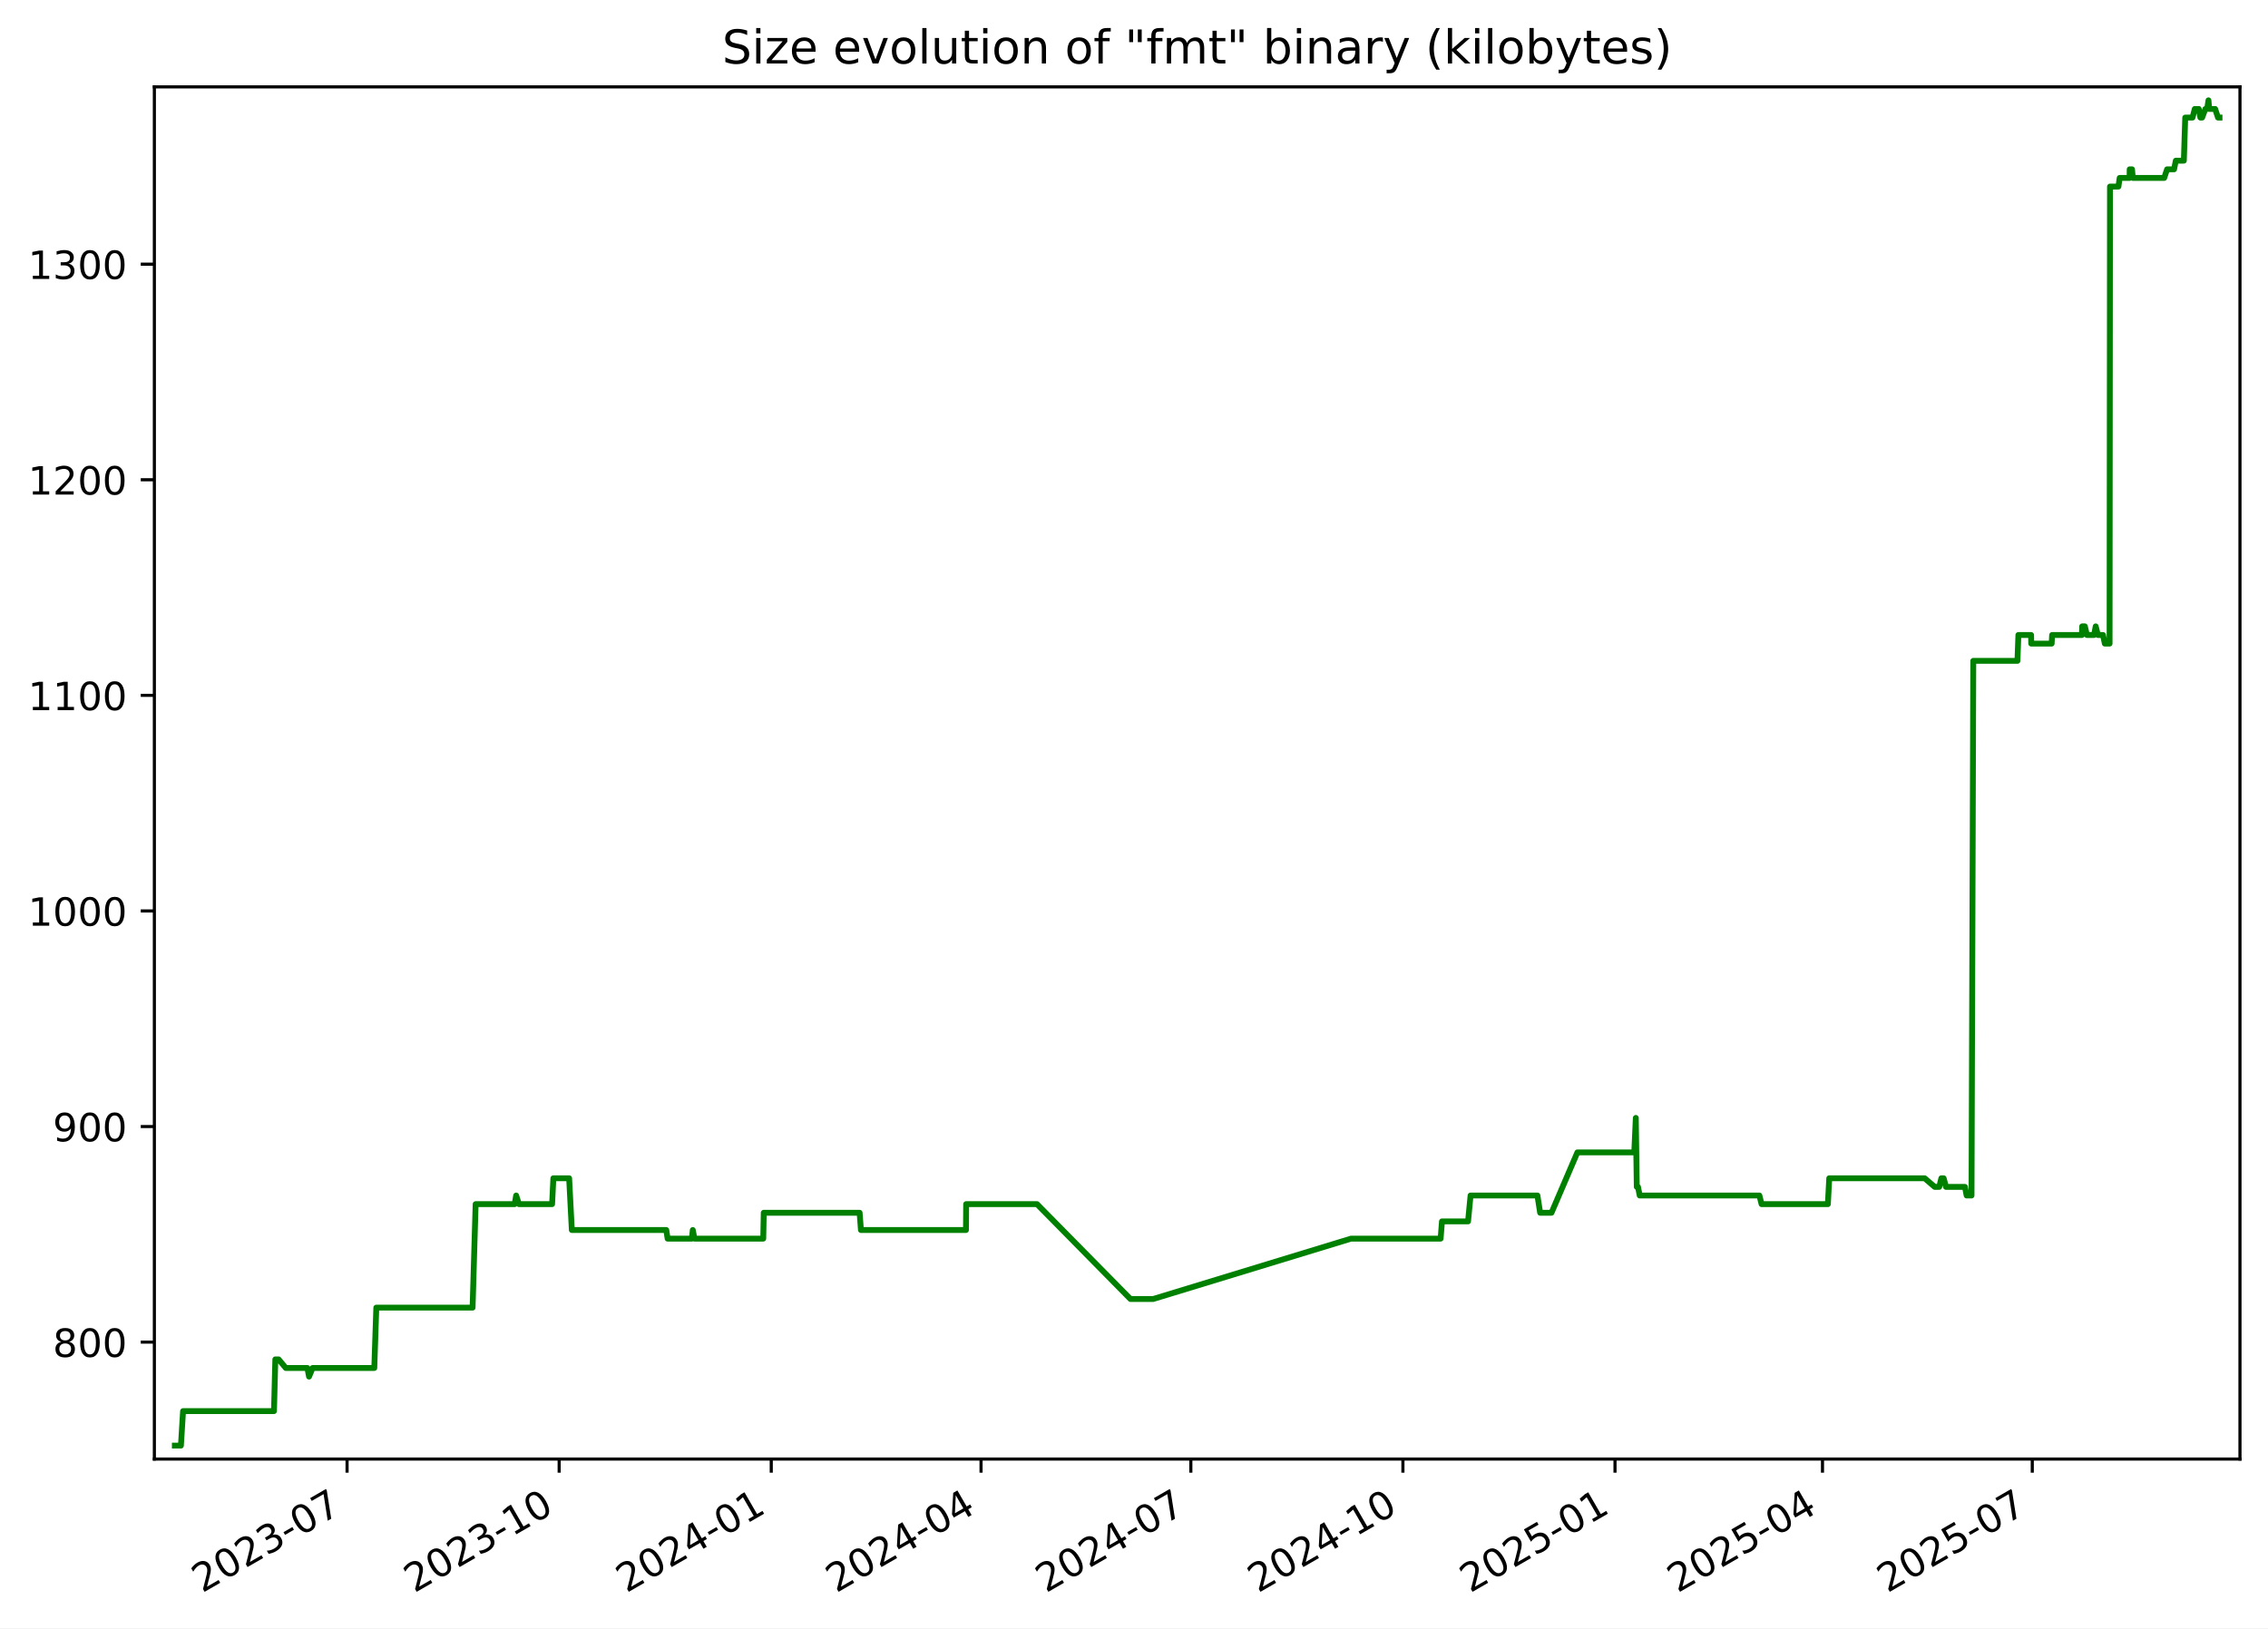
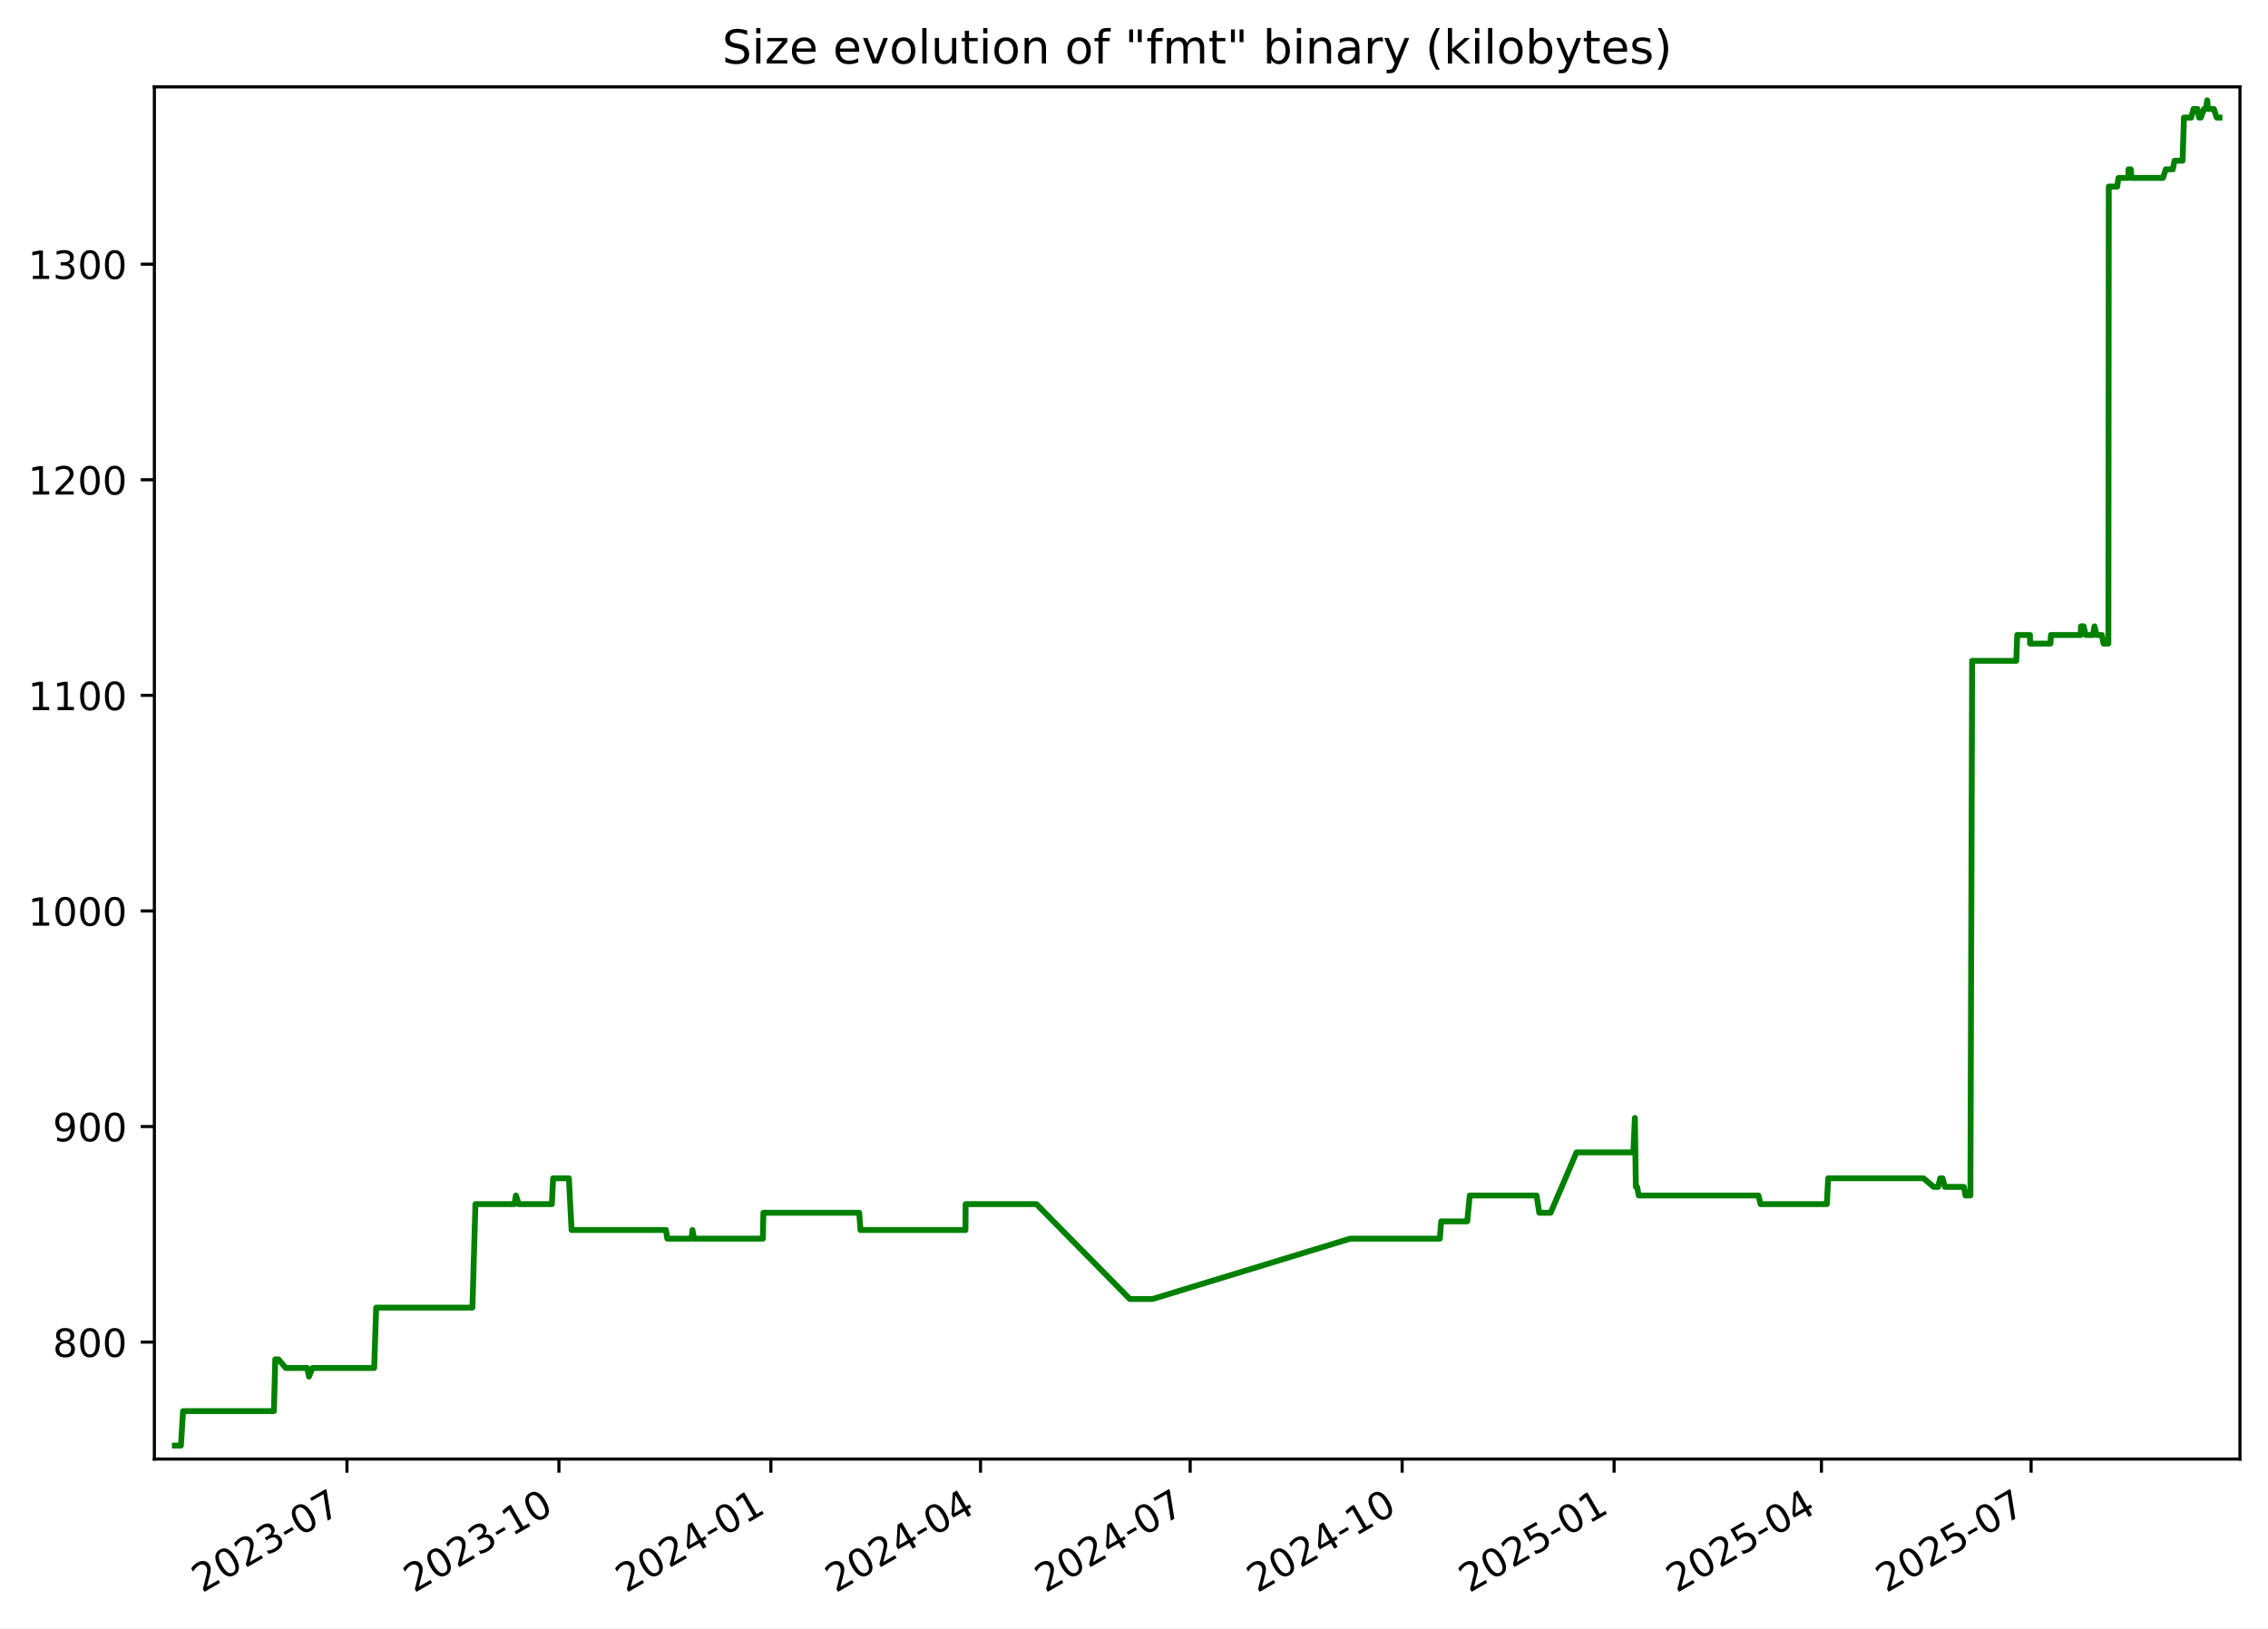
<svg xmlns="http://www.w3.org/2000/svg" xmlns:xlink="http://www.w3.org/1999/xlink" width="582.53pt" height="418.303pt" viewBox="0 0 582.53 418.303" version="1.1">
  <defs>
    <style type="text/css">*{stroke-linejoin: round; stroke-linecap: butt}</style>
  </defs>
  <g id="figure_1">
    <g id="patch_1">
      <path d="M -0 418.303  L 582.53 418.303  L 582.53 0  L -0 0  z " style="fill: #ffffff" />
    </g>
    <g id="axes_1">
      <g id="patch_2">
        <path d="M 39.65 374.83  L 575.33 374.83  L 575.33 22.318  L 39.65 22.318  z " style="fill: #ffffff" />
      </g>
      <g id="matplotlib.axis_1">
        <g id="xtick_1">
          <g id="line2d_1">
            <defs>
-               <path id="mb088eabfce" d="M 0 0  L 0 3.5  " style="stroke: #000000; stroke-width: 0.8" />
+               <path id="mab58f7d9ef" d="M 0 0  L 0 3.5  " style="stroke: #000000; stroke-width: 0.8" />
            </defs>
            <g>
-               <use xlink:href="#mb088eabfce" x="89.145" y="374.83" style="stroke: #000000; stroke-width: 0.8" />
+               <use xlink:href="#mab58f7d9ef" x="89.117" y="374.83" style="stroke: #000000; stroke-width: 0.8" />
            </g>
          </g>
          <g id="text_1">
-             <g transform="translate(51.92038 409.302) rotate(-30) scale(0.1 -0.1)">
+             <g transform="translate(51.89249 409.302) rotate(-30) scale(0.1 -0.1)">
              <defs>
                <path id="DejaVuSans-32" d="M 1228 531  L 3431 531  L 3431 0  L 469 0  L 469 531  Q 828 903 1448 1529  Q 2069 2156 2228 2338  Q 2531 2678 2651 2914  Q 2772 3150 2772 3378  Q 2772 3750 2511 3984  Q 2250 4219 1831 4219  Q 1534 4219 1204 4116  Q 875 4013 500 3803  L 500 4441  Q 881 4594 1212 4672  Q 1544 4750 1819 4750  Q 2544 4750 2975 4387  Q 3406 4025 3406 3419  Q 3406 3131 3298 2873  Q 3191 2616 2906 2266  Q 2828 2175 2409 1742  Q 1991 1309 1228 531  z " transform="scale(0.015625)" />
                <path id="DejaVuSans-30" d="M 2034 4250  Q 1547 4250 1301 3770  Q 1056 3291 1056 2328  Q 1056 1369 1301 889  Q 1547 409 2034 409  Q 2525 409 2770 889  Q 3016 1369 3016 2328  Q 3016 3291 2770 3770  Q 2525 4250 2034 4250  z M 2034 4750  Q 2819 4750 3233 4129  Q 3647 3509 3647 2328  Q 3647 1150 3233 529  Q 2819 -91 2034 -91  Q 1250 -91 836 529  Q 422 1150 422 2328  Q 422 3509 836 4129  Q 1250 4750 2034 4750  z " transform="scale(0.015625)" />
                <path id="DejaVuSans-33" d="M 2597 2516  Q 3050 2419 3304 2112  Q 3559 1806 3559 1356  Q 3559 666 3084 287  Q 2609 -91 1734 -91  Q 1441 -91 1130 -33  Q 819 25 488 141  L 488 750  Q 750 597 1062 519  Q 1375 441 1716 441  Q 2309 441 2620 675  Q 2931 909 2931 1356  Q 2931 1769 2642 2001  Q 2353 2234 1838 2234  L 1294 2234  L 1294 2753  L 1863 2753  Q 2328 2753 2575 2939  Q 2822 3125 2822 3475  Q 2822 3834 2567 4026  Q 2313 4219 1838 4219  Q 1578 4219 1281 4162  Q 984 4106 628 3988  L 628 4550  Q 988 4650 1302 4700  Q 1616 4750 1894 4750  Q 2613 4750 3031 4423  Q 3450 4097 3450 3541  Q 3450 3153 3228 2886  Q 3006 2619 2597 2516  z " transform="scale(0.015625)" />
                <path id="DejaVuSans-2d" d="M 313 2009  L 1997 2009  L 1997 1497  L 313 1497  L 313 2009  z " transform="scale(0.015625)" />
                <path id="DejaVuSans-37" d="M 525 4666  L 3525 4666  L 3525 4397  L 1831 0  L 1172 0  L 2766 4134  L 525 4134  L 525 4666  z " transform="scale(0.015625)" />
              </defs>
              <use xlink:href="#DejaVuSans-32" />
              <use xlink:href="#DejaVuSans-30" x="63.623" />
              <use xlink:href="#DejaVuSans-32" x="127.246" />
              <use xlink:href="#DejaVuSans-33" x="190.869" />
              <use xlink:href="#DejaVuSans-2d" x="254.492" />
              <use xlink:href="#DejaVuSans-30" x="290.576" />
              <use xlink:href="#DejaVuSans-37" x="354.199" />
            </g>
          </g>
        </g>
        <g id="xtick_2">
          <g id="line2d_2">
            <g>
-               <use xlink:href="#mb088eabfce" x="143.62" y="374.83" style="stroke: #000000; stroke-width: 0.8" />
+               <use xlink:href="#mab58f7d9ef" x="143.558" y="374.83" style="stroke: #000000; stroke-width: 0.8" />
            </g>
          </g>
          <g id="text_2">
-             <g transform="translate(106.3953 409.302) rotate(-30) scale(0.1 -0.1)">
+             <g transform="translate(106.333 409.302) rotate(-30) scale(0.1 -0.1)">
              <defs>
                <path id="DejaVuSans-31" d="M 794 531  L 1825 531  L 1825 4091  L 703 3866  L 703 4441  L 1819 4666  L 2450 4666  L 2450 531  L 3481 531  L 3481 0  L 794 0  L 794 531  z " transform="scale(0.015625)" />
              </defs>
              <use xlink:href="#DejaVuSans-32" />
              <use xlink:href="#DejaVuSans-30" x="63.623" />
              <use xlink:href="#DejaVuSans-32" x="127.246" />
              <use xlink:href="#DejaVuSans-33" x="190.869" />
              <use xlink:href="#DejaVuSans-2d" x="254.492" />
              <use xlink:href="#DejaVuSans-31" x="290.576" />
              <use xlink:href="#DejaVuSans-30" x="354.199" />
            </g>
          </g>
        </g>
        <g id="xtick_3">
          <g id="line2d_3">
            <g>
-               <use xlink:href="#mb088eabfce" x="198.095" y="374.83" style="stroke: #000000; stroke-width: 0.8" />
+               <use xlink:href="#mab58f7d9ef" x="197.998" y="374.83" style="stroke: #000000; stroke-width: 0.8" />
            </g>
          </g>
          <g id="text_3">
-             <g transform="translate(160.8702 409.302) rotate(-30) scale(0.1 -0.1)">
+             <g transform="translate(160.7736 409.302) rotate(-30) scale(0.1 -0.1)">
              <defs>
                <path id="DejaVuSans-34" d="M 2419 4116  L 825 1625  L 2419 1625  L 2419 4116  z M 2253 4666  L 3047 4666  L 3047 1625  L 3713 1625  L 3713 1100  L 3047 1100  L 3047 0  L 2419 0  L 2419 1100  L 313 1100  L 313 1709  L 2253 4666  z " transform="scale(0.015625)" />
              </defs>
              <use xlink:href="#DejaVuSans-32" />
              <use xlink:href="#DejaVuSans-30" x="63.623" />
              <use xlink:href="#DejaVuSans-32" x="127.246" />
              <use xlink:href="#DejaVuSans-34" x="190.869" />
              <use xlink:href="#DejaVuSans-2d" x="254.492" />
              <use xlink:href="#DejaVuSans-30" x="290.576" />
              <use xlink:href="#DejaVuSans-31" x="354.199" />
            </g>
          </g>
        </g>
        <g id="xtick_4">
          <g id="line2d_4">
            <g>
-               <use xlink:href="#mb088eabfce" x="251.978" y="374.83" style="stroke: #000000; stroke-width: 0.8" />
+               <use xlink:href="#mab58f7d9ef" x="251.847" y="374.83" style="stroke: #000000; stroke-width: 0.8" />
            </g>
          </g>
          <g id="text_4">
-             <g transform="translate(214.7529 409.302) rotate(-30) scale(0.1 -0.1)">
+             <g transform="translate(214.6224 409.302) rotate(-30) scale(0.1 -0.1)">
              <use xlink:href="#DejaVuSans-32" />
              <use xlink:href="#DejaVuSans-30" x="63.623" />
              <use xlink:href="#DejaVuSans-32" x="127.246" />
              <use xlink:href="#DejaVuSans-34" x="190.869" />
              <use xlink:href="#DejaVuSans-2d" x="254.492" />
              <use xlink:href="#DejaVuSans-30" x="290.576" />
              <use xlink:href="#DejaVuSans-34" x="354.199" />
            </g>
          </g>
        </g>
        <g id="xtick_5">
          <g id="line2d_5">
            <g>
-               <use xlink:href="#mb088eabfce" x="305.861" y="374.83" style="stroke: #000000; stroke-width: 0.8" />
+               <use xlink:href="#mab58f7d9ef" x="305.696" y="374.83" style="stroke: #000000; stroke-width: 0.8" />
            </g>
          </g>
          <g id="text_5">
-             <g transform="translate(268.6357 409.302) rotate(-30) scale(0.1 -0.1)">
+             <g transform="translate(268.4712 409.302) rotate(-30) scale(0.1 -0.1)">
              <use xlink:href="#DejaVuSans-32" />
              <use xlink:href="#DejaVuSans-30" x="63.623" />
              <use xlink:href="#DejaVuSans-32" x="127.246" />
              <use xlink:href="#DejaVuSans-34" x="190.869" />
              <use xlink:href="#DejaVuSans-2d" x="254.492" />
              <use xlink:href="#DejaVuSans-30" x="290.576" />
              <use xlink:href="#DejaVuSans-37" x="354.199" />
            </g>
          </g>
        </g>
        <g id="xtick_6">
          <g id="line2d_6">
            <g>
-               <use xlink:href="#mb088eabfce" x="360.335" y="374.83" style="stroke: #000000; stroke-width: 0.8" />
+               <use xlink:href="#mab58f7d9ef" x="360.137" y="374.83" style="stroke: #000000; stroke-width: 0.8" />
            </g>
          </g>
          <g id="text_6">
-             <g transform="translate(323.1106 409.302) rotate(-30) scale(0.1 -0.1)">
+             <g transform="translate(322.9118 409.302) rotate(-30) scale(0.1 -0.1)">
              <use xlink:href="#DejaVuSans-32" />
              <use xlink:href="#DejaVuSans-30" x="63.623" />
              <use xlink:href="#DejaVuSans-32" x="127.246" />
              <use xlink:href="#DejaVuSans-34" x="190.869" />
              <use xlink:href="#DejaVuSans-2d" x="254.492" />
              <use xlink:href="#DejaVuSans-31" x="290.576" />
              <use xlink:href="#DejaVuSans-30" x="354.199" />
            </g>
          </g>
        </g>
        <g id="xtick_7">
          <g id="line2d_7">
            <g>
-               <use xlink:href="#mb088eabfce" x="414.81" y="374.83" style="stroke: #000000; stroke-width: 0.8" />
+               <use xlink:href="#mab58f7d9ef" x="414.577" y="374.83" style="stroke: #000000; stroke-width: 0.8" />
            </g>
          </g>
          <g id="text_7">
-             <g transform="translate(377.5855 409.302) rotate(-30) scale(0.1 -0.1)">
+             <g transform="translate(377.3523 409.302) rotate(-30) scale(0.1 -0.1)">
              <defs>
                <path id="DejaVuSans-35" d="M 691 4666  L 3169 4666  L 3169 4134  L 1269 4134  L 1269 2991  Q 1406 3038 1543 3061  Q 1681 3084 1819 3084  Q 2600 3084 3056 2656  Q 3513 2228 3513 1497  Q 3513 744 3044 326  Q 2575 -91 1722 -91  Q 1428 -91 1123 -41  Q 819 9 494 109  L 494 744  Q 775 591 1075 516  Q 1375 441 1709 441  Q 2250 441 2565 725  Q 2881 1009 2881 1497  Q 2881 1984 2565 2268  Q 2250 2553 1709 2553  Q 1456 2553 1204 2497  Q 953 2441 691 2322  L 691 4666  z " transform="scale(0.015625)" />
              </defs>
              <use xlink:href="#DejaVuSans-32" />
              <use xlink:href="#DejaVuSans-30" x="63.623" />
              <use xlink:href="#DejaVuSans-32" x="127.246" />
              <use xlink:href="#DejaVuSans-35" x="190.869" />
              <use xlink:href="#DejaVuSans-2d" x="254.492" />
              <use xlink:href="#DejaVuSans-30" x="290.576" />
              <use xlink:href="#DejaVuSans-31" x="354.199" />
            </g>
          </g>
        </g>
        <g id="xtick_8">
          <g id="line2d_8">
            <g>
-               <use xlink:href="#mb088eabfce" x="468.101" y="374.83" style="stroke: #000000; stroke-width: 0.8" />
+               <use xlink:href="#mab58f7d9ef" x="467.834" y="374.83" style="stroke: #000000; stroke-width: 0.8" />
            </g>
          </g>
          <g id="text_8">
-             <g transform="translate(430.8762 409.302) rotate(-30) scale(0.1 -0.1)">
+             <g transform="translate(430.6094 409.302) rotate(-30) scale(0.1 -0.1)">
              <use xlink:href="#DejaVuSans-32" />
              <use xlink:href="#DejaVuSans-30" x="63.623" />
              <use xlink:href="#DejaVuSans-32" x="127.246" />
              <use xlink:href="#DejaVuSans-35" x="190.869" />
              <use xlink:href="#DejaVuSans-2d" x="254.492" />
              <use xlink:href="#DejaVuSans-30" x="290.576" />
              <use xlink:href="#DejaVuSans-34" x="354.199" />
            </g>
          </g>
        </g>
        <g id="xtick_9">
          <g id="line2d_9">
            <g>
-               <use xlink:href="#mb088eabfce" x="521.984" y="374.83" style="stroke: #000000; stroke-width: 0.8" />
+               <use xlink:href="#mab58f7d9ef" x="521.683" y="374.83" style="stroke: #000000; stroke-width: 0.8" />
            </g>
          </g>
          <g id="text_9">
-             <g transform="translate(484.759 409.302) rotate(-30) scale(0.1 -0.1)">
+             <g transform="translate(484.4582 409.302) rotate(-30) scale(0.1 -0.1)">
              <use xlink:href="#DejaVuSans-32" />
              <use xlink:href="#DejaVuSans-30" x="63.623" />
              <use xlink:href="#DejaVuSans-32" x="127.246" />
              <use xlink:href="#DejaVuSans-35" x="190.869" />
              <use xlink:href="#DejaVuSans-2d" x="254.492" />
              <use xlink:href="#DejaVuSans-30" x="290.576" />
              <use xlink:href="#DejaVuSans-37" x="354.199" />
            </g>
          </g>
        </g>
      </g>
      <g id="matplotlib.axis_2">
        <g id="ytick_1">
          <g id="line2d_10">
            <defs>
-               <path id="m4fe66bad6e" d="M 0 0  L -3.5 0  " style="stroke: #000000; stroke-width: 0.8" />
+               <path id="m6490f76f5a" d="M 0 0  L -3.5 0  " style="stroke: #000000; stroke-width: 0.8" />
            </defs>
            <g>
-               <use xlink:href="#m4fe66bad6e" x="39.65" y="344.79" style="stroke: #000000; stroke-width: 0.8" />
+               <use xlink:href="#m6490f76f5a" x="39.65" y="344.79" style="stroke: #000000; stroke-width: 0.8" />
            </g>
          </g>
          <g id="text_10">
            <g transform="translate(13.5625 348.5887) scale(0.1 -0.1)">
              <defs>
                <path id="DejaVuSans-38" d="M 2034 2216  Q 1584 2216 1326 1975  Q 1069 1734 1069 1313  Q 1069 891 1326 650  Q 1584 409 2034 409  Q 2484 409 2743 651  Q 3003 894 3003 1313  Q 3003 1734 2745 1975  Q 2488 2216 2034 2216  z M 1403 2484  Q 997 2584 770 2862  Q 544 3141 544 3541  Q 544 4100 942 4425  Q 1341 4750 2034 4750  Q 2731 4750 3128 4425  Q 3525 4100 3525 3541  Q 3525 3141 3298 2862  Q 3072 2584 2669 2484  Q 3125 2378 3379 2068  Q 3634 1759 3634 1313  Q 3634 634 3220 271  Q 2806 -91 2034 -91  Q 1263 -91 848 271  Q 434 634 434 1313  Q 434 1759 690 2068  Q 947 2378 1403 2484  z M 1172 3481  Q 1172 3119 1398 2916  Q 1625 2713 2034 2713  Q 2441 2713 2670 2916  Q 2900 3119 2900 3481  Q 2900 3844 2670 4047  Q 2441 4250 2034 4250  Q 1625 4250 1398 4047  Q 1172 3844 1172 3481  z " transform="scale(0.015625)" />
              </defs>
              <use xlink:href="#DejaVuSans-38" />
              <use xlink:href="#DejaVuSans-30" x="63.623" />
              <use xlink:href="#DejaVuSans-30" x="127.246" />
            </g>
          </g>
        </g>
        <g id="ytick_2">
          <g id="line2d_11">
            <g>
-               <use xlink:href="#m4fe66bad6e" x="39.65" y="289.405" style="stroke: #000000; stroke-width: 0.8" />
+               <use xlink:href="#m6490f76f5a" x="39.65" y="289.405" style="stroke: #000000; stroke-width: 0.8" />
            </g>
          </g>
          <g id="text_11">
            <g transform="translate(13.5625 293.2041) scale(0.1 -0.1)">
              <defs>
                <path id="DejaVuSans-39" d="M 703 97  L 703 672  Q 941 559 1184 500  Q 1428 441 1663 441  Q 2288 441 2617 861  Q 2947 1281 2994 2138  Q 2813 1869 2534 1725  Q 2256 1581 1919 1581  Q 1219 1581 811 2004  Q 403 2428 403 3163  Q 403 3881 828 4315  Q 1253 4750 1959 4750  Q 2769 4750 3195 4129  Q 3622 3509 3622 2328  Q 3622 1225 3098 567  Q 2575 -91 1691 -91  Q 1453 -91 1209 -44  Q 966 3 703 97  z M 1959 2075  Q 2384 2075 2632 2365  Q 2881 2656 2881 3163  Q 2881 3666 2632 3958  Q 2384 4250 1959 4250  Q 1534 4250 1286 3958  Q 1038 3666 1038 3163  Q 1038 2656 1286 2365  Q 1534 2075 1959 2075  z " transform="scale(0.015625)" />
              </defs>
              <use xlink:href="#DejaVuSans-39" />
              <use xlink:href="#DejaVuSans-30" x="63.623" />
              <use xlink:href="#DejaVuSans-30" x="127.246" />
            </g>
          </g>
        </g>
        <g id="ytick_3">
          <g id="line2d_12">
            <g>
-               <use xlink:href="#m4fe66bad6e" x="39.65" y="234.02" style="stroke: #000000; stroke-width: 0.8" />
+               <use xlink:href="#m6490f76f5a" x="39.65" y="234.02" style="stroke: #000000; stroke-width: 0.8" />
            </g>
          </g>
          <g id="text_12">
            <g transform="translate(7.2 237.8195) scale(0.1 -0.1)">
              <use xlink:href="#DejaVuSans-31" />
              <use xlink:href="#DejaVuSans-30" x="63.623" />
              <use xlink:href="#DejaVuSans-30" x="127.246" />
              <use xlink:href="#DejaVuSans-30" x="190.869" />
            </g>
          </g>
        </g>
        <g id="ytick_4">
          <g id="line2d_13">
            <g>
-               <use xlink:href="#m4fe66bad6e" x="39.65" y="178.636" style="stroke: #000000; stroke-width: 0.8" />
+               <use xlink:href="#m6490f76f5a" x="39.65" y="178.636" style="stroke: #000000; stroke-width: 0.8" />
            </g>
          </g>
          <g id="text_13">
            <g transform="translate(7.2 182.4349) scale(0.1 -0.1)">
              <use xlink:href="#DejaVuSans-31" />
              <use xlink:href="#DejaVuSans-31" x="63.623" />
              <use xlink:href="#DejaVuSans-30" x="127.246" />
              <use xlink:href="#DejaVuSans-30" x="190.869" />
            </g>
          </g>
        </g>
        <g id="ytick_5">
          <g id="line2d_14">
            <g>
-               <use xlink:href="#m4fe66bad6e" x="39.65" y="123.251" style="stroke: #000000; stroke-width: 0.8" />
+               <use xlink:href="#m6490f76f5a" x="39.65" y="123.251" style="stroke: #000000; stroke-width: 0.8" />
            </g>
          </g>
          <g id="text_14">
            <g transform="translate(7.2 127.0503) scale(0.1 -0.1)">
              <use xlink:href="#DejaVuSans-31" />
              <use xlink:href="#DejaVuSans-32" x="63.623" />
              <use xlink:href="#DejaVuSans-30" x="127.246" />
              <use xlink:href="#DejaVuSans-30" x="190.869" />
            </g>
          </g>
        </g>
        <g id="ytick_6">
          <g id="line2d_15">
            <g>
-               <use xlink:href="#m4fe66bad6e" x="39.65" y="67.866" style="stroke: #000000; stroke-width: 0.8" />
+               <use xlink:href="#m6490f76f5a" x="39.65" y="67.866" style="stroke: #000000; stroke-width: 0.8" />
            </g>
          </g>
          <g id="text_15">
            <g transform="translate(7.2 71.66565) scale(0.1 -0.1)">
              <use xlink:href="#DejaVuSans-31" />
              <use xlink:href="#DejaVuSans-33" x="63.623" />
              <use xlink:href="#DejaVuSans-30" x="127.246" />
              <use xlink:href="#DejaVuSans-30" x="190.869" />
            </g>
          </g>
        </g>
      </g>
      <g id="line2d_16">
-         <path d="M 44.902 371.374  L 46.469 371.374  L 47.018 362.513  L 70.371 362.513  L 70.717 349.22  L 71.564 349.22  L 73.409 351.436  L 78.951 351.436  L 79.377 353.651  L 80.289 351.436  L 96.138 351.436  L 96.653 335.928  L 121.385 335.928  L 122.165 309.343  L 132.185 309.343  L 132.572 307.128  L 133.296 309.343  L 141.806 309.343  L 142.129 302.697  L 146.184 302.697  L 146.871 315.99  L 171.135 315.99  L 171.474 318.205  L 177.711 318.205  L 177.939 315.99  L 178.37 318.205  L 196.04 318.205  L 196.168 311.559  L 220.794 311.559  L 221.127 315.99  L 248.103 315.99  L 248.152 309.343  L 266.355 309.343  L 290.354 333.713  L 296.193 333.713  L 347.004 318.205  L 370.02 318.205  L 370.365 313.774  L 377.068 313.774  L 377.708 307.128  L 394.887 307.128  L 395.582 311.559  L 398.497 311.559  L 405.148 296.051  L 419.758 296.051  L 420.153 287.19  L 420.401 304.913  L 420.716 304.913  L 421.152 307.128  L 451.899 307.128  L 452.456 309.343  L 469.486 309.343  L 469.835 302.697  L 494.345 302.697  L 496.933 304.913  L 498.086 304.913  L 498.631 302.697  L 499.224 302.697  L 499.823 304.913  L 504.697 304.913  L 505.125 307.128  L 506.382 307.128  L 506.831 169.774  L 518.177 169.774  L 518.415 163.128  L 521.686 163.128  L 521.715 165.343  L 526.964 165.343  L 527.083 163.128  L 534.744 163.128  L 534.8 160.913  L 535.491 160.913  L 536.022 163.128  L 537.857 163.128  L 538.275 160.913  L 538.835 163.128  L 540.153 163.128  L 540.612 165.343  L 541.842 165.343  L 541.948 47.928  L 544.116 47.928  L 544.428 45.713  L 546.986 45.713  L 547.006 43.497  L 547.605 43.497  L 547.807 45.713  L 555.867 45.713  L 556.606 43.497  L 558.401 43.497  L 558.849 41.282  L 560.917 41.282  L 561.269 30.205  L 563.141 30.205  L 563.721 27.99  L 564.75 27.99  L 565.163 30.205  L 565.613 30.205  L 566.44 27.99  L 566.907 27.99  L 567.235 25.774  L 567.431 27.99  L 568.953 27.99  L 569.688 30.205  L 570.078 30.205  L 570.078 30.205  " clip-path="url(#pad838060bd)" style="fill: none; stroke: #008000; stroke-width: 1.5; stroke-linecap: square" />
+         <path d="M 44.902 371.374  L 46.468 371.374  L 47.016 362.513  L 70.355 362.513  L 70.701 349.22  L 71.547 349.22  L 73.391 351.436  L 78.929 351.436  L 79.355 353.651  L 80.267 351.436  L 96.106 351.436  L 96.621 335.928  L 121.337 335.928  L 122.116 309.343  L 132.13 309.343  L 132.517 307.128  L 133.24 309.343  L 141.745 309.343  L 142.068 302.697  L 146.12 302.697  L 146.806 315.99  L 171.056 315.99  L 171.394 318.205  L 177.627 318.205  L 177.856 315.99  L 178.286 318.205  L 195.945 318.205  L 196.073 311.559  L 220.683 311.559  L 221.015 315.99  L 247.975 315.99  L 248.024 309.343  L 266.215 309.343  L 290.199 333.713  L 296.035 333.713  L 346.813 318.205  L 369.815 318.205  L 370.16 313.774  L 376.858 313.774  L 377.498 307.128  L 394.666 307.128  L 395.361 311.559  L 398.274 311.559  L 404.921 296.051  L 419.521 296.051  L 419.916 287.19  L 420.164 304.913  L 420.479 304.913  L 420.915 307.128  L 451.643 307.128  L 452.2 309.343  L 469.218 309.343  L 469.567 302.697  L 494.062 302.697  L 496.648 304.913  L 497.8 304.913  L 498.345 302.697  L 498.938 302.697  L 499.537 304.913  L 504.407 304.913  L 504.835 307.128  L 506.091 307.128  L 506.54 169.774  L 517.879 169.774  L 518.117 163.128  L 521.385 163.128  L 521.415 165.343  L 526.66 165.343  L 526.779 163.128  L 534.435 163.128  L 534.491 160.913  L 535.182 160.913  L 535.712 163.128  L 537.546 163.128  L 537.964 160.913  L 538.523 163.128  L 539.841 163.128  L 540.3 165.343  L 541.529 165.343  L 541.634 47.928  L 543.801 47.928  L 544.113 45.713  L 546.669 45.713  L 546.689 43.497  L 547.288 43.497  L 547.49 45.713  L 555.545 45.713  L 556.283 43.497  L 558.077 43.497  L 558.525 41.282  L 560.592 41.282  L 560.943 30.205  L 562.815 30.205  L 563.394 27.99  L 564.422 27.99  L 564.835 30.205  L 565.285 30.205  L 566.112 27.99  L 566.578 27.99  L 566.906 25.774  L 567.102 27.99  L 568.623 27.99  L 569.357 30.205  L 570.078 30.205  L 570.078 30.205  " clip-path="url(#pcec40cd99d)" style="fill: none; stroke: #008000; stroke-width: 1.5; stroke-linecap: square" />
      </g>
      <g id="patch_3">
        <path d="M 39.65 374.83  L 39.65 22.318  " style="fill: none; stroke: #000000; stroke-width: 0.8; stroke-linejoin: miter; stroke-linecap: square" />
      </g>
      <g id="patch_4">
        <path d="M 575.33 374.83  L 575.33 22.318  " style="fill: none; stroke: #000000; stroke-width: 0.8; stroke-linejoin: miter; stroke-linecap: square" />
      </g>
      <g id="patch_5">
        <path d="M 39.65 374.83  L 575.33 374.83  " style="fill: none; stroke: #000000; stroke-width: 0.8; stroke-linejoin: miter; stroke-linecap: square" />
      </g>
      <g id="patch_6">
        <path d="M 39.65 22.318  L 575.33 22.318  " style="fill: none; stroke: #000000; stroke-width: 0.8; stroke-linejoin: miter; stroke-linecap: square" />
      </g>
      <g id="text_16">
        <g transform="translate(185.4856 16.31812) scale(0.12 -0.12)">
          <defs>
            <path id="DejaVuSans-53" d="M 3425 4513  L 3425 3897  Q 3066 4069 2747 4153  Q 2428 4238 2131 4238  Q 1616 4238 1336 4038  Q 1056 3838 1056 3469  Q 1056 3159 1242 3001  Q 1428 2844 1947 2747  L 2328 2669  Q 3034 2534 3370 2195  Q 3706 1856 3706 1288  Q 3706 609 3251 259  Q 2797 -91 1919 -91  Q 1588 -91 1214 -16  Q 841 59 441 206  L 441 856  Q 825 641 1194 531  Q 1563 422 1919 422  Q 2459 422 2753 634  Q 3047 847 3047 1241  Q 3047 1584 2836 1778  Q 2625 1972 2144 2069  L 1759 2144  Q 1053 2284 737 2584  Q 422 2884 422 3419  Q 422 4038 858 4394  Q 1294 4750 2059 4750  Q 2388 4750 2728 4690  Q 3069 4631 3425 4513  z " transform="scale(0.015625)" />
            <path id="DejaVuSans-69" d="M 603 3500  L 1178 3500  L 1178 0  L 603 0  L 603 3500  z M 603 4863  L 1178 4863  L 1178 4134  L 603 4134  L 603 4863  z " transform="scale(0.015625)" />
            <path id="DejaVuSans-7a" d="M 353 3500  L 3084 3500  L 3084 2975  L 922 459  L 3084 459  L 3084 0  L 275 0  L 275 525  L 2438 3041  L 353 3041  L 353 3500  z " transform="scale(0.015625)" />
            <path id="DejaVuSans-65" d="M 3597 1894  L 3597 1613  L 953 1613  Q 991 1019 1311 708  Q 1631 397 2203 397  Q 2534 397 2845 478  Q 3156 559 3463 722  L 3463 178  Q 3153 47 2828 -22  Q 2503 -91 2169 -91  Q 1331 -91 842 396  Q 353 884 353 1716  Q 353 2575 817 3079  Q 1281 3584 2069 3584  Q 2775 3584 3186 3129  Q 3597 2675 3597 1894  z M 3022 2063  Q 3016 2534 2758 2815  Q 2500 3097 2075 3097  Q 1594 3097 1305 2825  Q 1016 2553 972 2059  L 3022 2063  z " transform="scale(0.015625)" />
            <path id="DejaVuSans-20" transform="scale(0.015625)" />
            <path id="DejaVuSans-76" d="M 191 3500  L 800 3500  L 1894 563  L 2988 3500  L 3597 3500  L 2284 0  L 1503 0  L 191 3500  z " transform="scale(0.015625)" />
            <path id="DejaVuSans-6f" d="M 1959 3097  Q 1497 3097 1228 2736  Q 959 2375 959 1747  Q 959 1119 1226 758  Q 1494 397 1959 397  Q 2419 397 2687 759  Q 2956 1122 2956 1747  Q 2956 2369 2687 2733  Q 2419 3097 1959 3097  z M 1959 3584  Q 2709 3584 3137 3096  Q 3566 2609 3566 1747  Q 3566 888 3137 398  Q 2709 -91 1959 -91  Q 1206 -91 779 398  Q 353 888 353 1747  Q 353 2609 779 3096  Q 1206 3584 1959 3584  z " transform="scale(0.015625)" />
            <path id="DejaVuSans-6c" d="M 603 4863  L 1178 4863  L 1178 0  L 603 0  L 603 4863  z " transform="scale(0.015625)" />
            <path id="DejaVuSans-75" d="M 544 1381  L 544 3500  L 1119 3500  L 1119 1403  Q 1119 906 1312 657  Q 1506 409 1894 409  Q 2359 409 2629 706  Q 2900 1003 2900 1516  L 2900 3500  L 3475 3500  L 3475 0  L 2900 0  L 2900 538  Q 2691 219 2414 64  Q 2138 -91 1772 -91  Q 1169 -91 856 284  Q 544 659 544 1381  z M 1991 3584  L 1991 3584  z " transform="scale(0.015625)" />
            <path id="DejaVuSans-74" d="M 1172 4494  L 1172 3500  L 2356 3500  L 2356 3053  L 1172 3053  L 1172 1153  Q 1172 725 1289 603  Q 1406 481 1766 481  L 2356 481  L 2356 0  L 1766 0  Q 1100 0 847 248  Q 594 497 594 1153  L 594 3053  L 172 3053  L 172 3500  L 594 3500  L 594 4494  L 1172 4494  z " transform="scale(0.015625)" />
            <path id="DejaVuSans-6e" d="M 3513 2113  L 3513 0  L 2938 0  L 2938 2094  Q 2938 2591 2744 2837  Q 2550 3084 2163 3084  Q 1697 3084 1428 2787  Q 1159 2491 1159 1978  L 1159 0  L 581 0  L 581 3500  L 1159 3500  L 1159 2956  Q 1366 3272 1645 3428  Q 1925 3584 2291 3584  Q 2894 3584 3203 3211  Q 3513 2838 3513 2113  z " transform="scale(0.015625)" />
            <path id="DejaVuSans-66" d="M 2375 4863  L 2375 4384  L 1825 4384  Q 1516 4384 1395 4259  Q 1275 4134 1275 3809  L 1275 3500  L 2222 3500  L 2222 3053  L 1275 3053  L 1275 0  L 697 0  L 697 3053  L 147 3053  L 147 3500  L 697 3500  L 697 3744  Q 697 4328 969 4595  Q 1241 4863 1831 4863  L 2375 4863  z " transform="scale(0.015625)" />
            <path id="DejaVuSans-22" d="M 1147 4666  L 1147 2931  L 616 2931  L 616 4666  L 1147 4666  z M 2328 4666  L 2328 2931  L 1797 2931  L 1797 4666  L 2328 4666  z " transform="scale(0.015625)" />
            <path id="DejaVuSans-6d" d="M 3328 2828  Q 3544 3216 3844 3400  Q 4144 3584 4550 3584  Q 5097 3584 5394 3201  Q 5691 2819 5691 2113  L 5691 0  L 5113 0  L 5113 2094  Q 5113 2597 4934 2840  Q 4756 3084 4391 3084  Q 3944 3084 3684 2787  Q 3425 2491 3425 1978  L 3425 0  L 2847 0  L 2847 2094  Q 2847 2600 2669 2842  Q 2491 3084 2119 3084  Q 1678 3084 1418 2786  Q 1159 2488 1159 1978  L 1159 0  L 581 0  L 581 3500  L 1159 3500  L 1159 2956  Q 1356 3278 1631 3431  Q 1906 3584 2284 3584  Q 2666 3584 2933 3390  Q 3200 3197 3328 2828  z " transform="scale(0.015625)" />
            <path id="DejaVuSans-62" d="M 3116 1747  Q 3116 2381 2855 2742  Q 2594 3103 2138 3103  Q 1681 3103 1420 2742  Q 1159 2381 1159 1747  Q 1159 1113 1420 752  Q 1681 391 2138 391  Q 2594 391 2855 752  Q 3116 1113 3116 1747  z M 1159 2969  Q 1341 3281 1617 3432  Q 1894 3584 2278 3584  Q 2916 3584 3314 3078  Q 3713 2572 3713 1747  Q 3713 922 3314 415  Q 2916 -91 2278 -91  Q 1894 -91 1617 61  Q 1341 213 1159 525  L 1159 0  L 581 0  L 581 4863  L 1159 4863  L 1159 2969  z " transform="scale(0.015625)" />
            <path id="DejaVuSans-61" d="M 2194 1759  Q 1497 1759 1228 1600  Q 959 1441 959 1056  Q 959 750 1161 570  Q 1363 391 1709 391  Q 2188 391 2477 730  Q 2766 1069 2766 1631  L 2766 1759  L 2194 1759  z M 3341 1997  L 3341 0  L 2766 0  L 2766 531  Q 2569 213 2275 61  Q 1981 -91 1556 -91  Q 1019 -91 701 211  Q 384 513 384 1019  Q 384 1609 779 1909  Q 1175 2209 1959 2209  L 2766 2209  L 2766 2266  Q 2766 2663 2505 2880  Q 2244 3097 1772 3097  Q 1472 3097 1187 3025  Q 903 2953 641 2809  L 641 3341  Q 956 3463 1253 3523  Q 1550 3584 1831 3584  Q 2591 3584 2966 3190  Q 3341 2797 3341 1997  z " transform="scale(0.015625)" />
            <path id="DejaVuSans-72" d="M 2631 2963  Q 2534 3019 2420 3045  Q 2306 3072 2169 3072  Q 1681 3072 1420 2755  Q 1159 2438 1159 1844  L 1159 0  L 581 0  L 581 3500  L 1159 3500  L 1159 2956  Q 1341 3275 1631 3429  Q 1922 3584 2338 3584  Q 2397 3584 2469 3576  Q 2541 3569 2628 3553  L 2631 2963  z " transform="scale(0.015625)" />
            <path id="DejaVuSans-79" d="M 2059 -325  Q 1816 -950 1584 -1140  Q 1353 -1331 966 -1331  L 506 -1331  L 506 -850  L 844 -850  Q 1081 -850 1212 -737  Q 1344 -625 1503 -206  L 1606 56  L 191 3500  L 800 3500  L 1894 763  L 2988 3500  L 3597 3500  L 2059 -325  z " transform="scale(0.015625)" />
            <path id="DejaVuSans-28" d="M 1984 4856  Q 1566 4138 1362 3434  Q 1159 2731 1159 2009  Q 1159 1288 1364 580  Q 1569 -128 1984 -844  L 1484 -844  Q 1016 -109 783 600  Q 550 1309 550 2009  Q 550 2706 781 3412  Q 1013 4119 1484 4856  L 1984 4856  z " transform="scale(0.015625)" />
            <path id="DejaVuSans-6b" d="M 581 4863  L 1159 4863  L 1159 1991  L 2875 3500  L 3609 3500  L 1753 1863  L 3688 0  L 2938 0  L 1159 1709  L 1159 0  L 581 0  L 581 4863  z " transform="scale(0.015625)" />
            <path id="DejaVuSans-73" d="M 2834 3397  L 2834 2853  Q 2591 2978 2328 3040  Q 2066 3103 1784 3103  Q 1356 3103 1142 2972  Q 928 2841 928 2578  Q 928 2378 1081 2264  Q 1234 2150 1697 2047  L 1894 2003  Q 2506 1872 2764 1633  Q 3022 1394 3022 966  Q 3022 478 2636 193  Q 2250 -91 1575 -91  Q 1294 -91 989 -36  Q 684 19 347 128  L 347 722  Q 666 556 975 473  Q 1284 391 1588 391  Q 1994 391 2212 530  Q 2431 669 2431 922  Q 2431 1156 2273 1281  Q 2116 1406 1581 1522  L 1381 1569  Q 847 1681 609 1914  Q 372 2147 372 2553  Q 372 3047 722 3315  Q 1072 3584 1716 3584  Q 2034 3584 2315 3537  Q 2597 3491 2834 3397  z " transform="scale(0.015625)" />
            <path id="DejaVuSans-29" d="M 513 4856  L 1013 4856  Q 1481 4119 1714 3412  Q 1947 2706 1947 2009  Q 1947 1309 1714 600  Q 1481 -109 1013 -844  L 513 -844  Q 928 -128 1133 580  Q 1338 1288 1338 2009  Q 1338 2731 1133 3434  Q 928 4138 513 4856  z " transform="scale(0.015625)" />
          </defs>
          <use xlink:href="#DejaVuSans-53" />
          <use xlink:href="#DejaVuSans-69" x="63.477" />
          <use xlink:href="#DejaVuSans-7a" x="91.26" />
          <use xlink:href="#DejaVuSans-65" x="143.75" />
          <use xlink:href="#DejaVuSans-20" x="205.273" />
          <use xlink:href="#DejaVuSans-65" x="237.061" />
          <use xlink:href="#DejaVuSans-76" x="298.584" />
          <use xlink:href="#DejaVuSans-6f" x="357.764" />
          <use xlink:href="#DejaVuSans-6c" x="418.945" />
          <use xlink:href="#DejaVuSans-75" x="446.729" />
          <use xlink:href="#DejaVuSans-74" x="510.107" />
          <use xlink:href="#DejaVuSans-69" x="549.316" />
          <use xlink:href="#DejaVuSans-6f" x="577.1" />
          <use xlink:href="#DejaVuSans-6e" x="638.281" />
          <use xlink:href="#DejaVuSans-20" x="701.66" />
          <use xlink:href="#DejaVuSans-6f" x="733.447" />
          <use xlink:href="#DejaVuSans-66" x="794.629" />
          <use xlink:href="#DejaVuSans-20" x="829.834" />
          <use xlink:href="#DejaVuSans-22" x="861.621" />
          <use xlink:href="#DejaVuSans-66" x="907.617" />
          <use xlink:href="#DejaVuSans-6d" x="942.822" />
          <use xlink:href="#DejaVuSans-74" x="1040.234" />
          <use xlink:href="#DejaVuSans-22" x="1079.443" />
          <use xlink:href="#DejaVuSans-20" x="1125.439" />
          <use xlink:href="#DejaVuSans-62" x="1157.227" />
          <use xlink:href="#DejaVuSans-69" x="1220.703" />
          <use xlink:href="#DejaVuSans-6e" x="1248.486" />
          <use xlink:href="#DejaVuSans-61" x="1311.865" />
          <use xlink:href="#DejaVuSans-72" x="1373.145" />
          <use xlink:href="#DejaVuSans-79" x="1414.258" />
          <use xlink:href="#DejaVuSans-20" x="1473.438" />
          <use xlink:href="#DejaVuSans-28" x="1505.225" />
          <use xlink:href="#DejaVuSans-6b" x="1544.238" />
          <use xlink:href="#DejaVuSans-69" x="1602.148" />
          <use xlink:href="#DejaVuSans-6c" x="1629.932" />
          <use xlink:href="#DejaVuSans-6f" x="1657.715" />
          <use xlink:href="#DejaVuSans-62" x="1718.896" />
          <use xlink:href="#DejaVuSans-79" x="1782.373" />
          <use xlink:href="#DejaVuSans-74" x="1841.553" />
          <use xlink:href="#DejaVuSans-65" x="1880.762" />
          <use xlink:href="#DejaVuSans-73" x="1942.285" />
          <use xlink:href="#DejaVuSans-29" x="1994.385" />
        </g>
      </g>
    </g>
  </g>
  <defs>
-     <clipPath id="pad838060bd">
+     <clipPath id="pcec40cd99d">
      <rect x="39.65" y="22.318" width="535.68" height="352.512" />
    </clipPath>
  </defs>
</svg>
